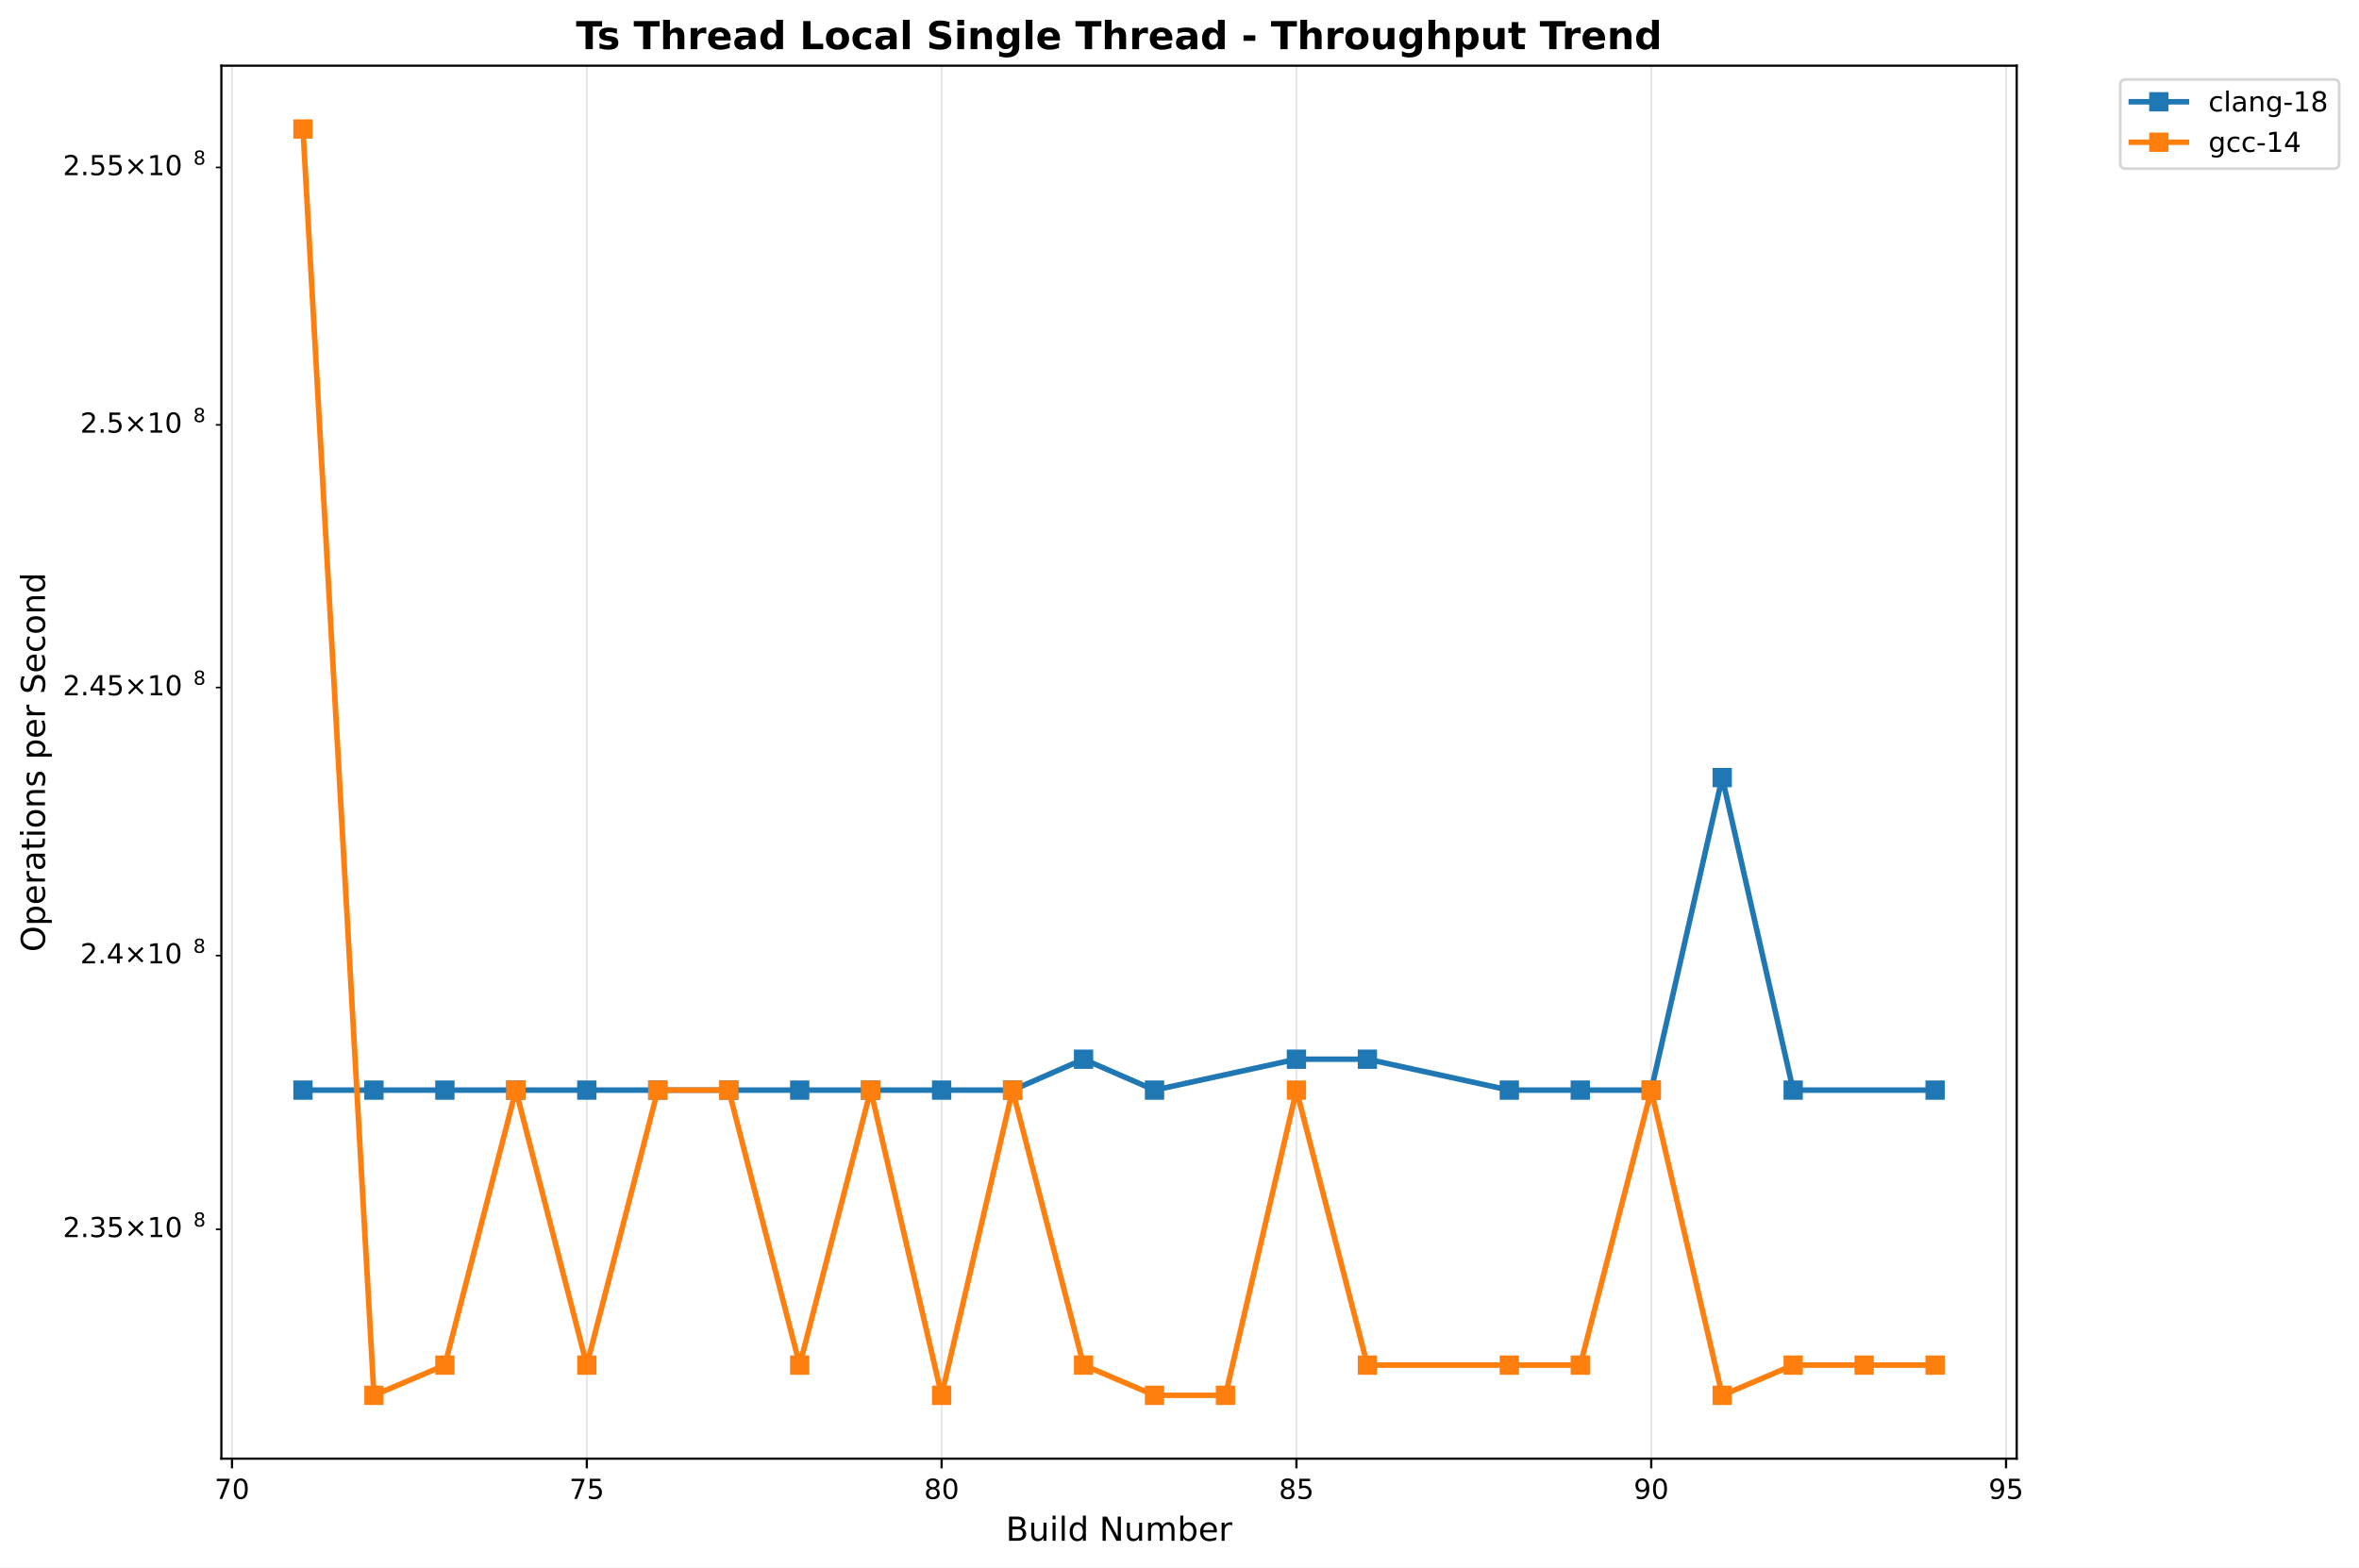
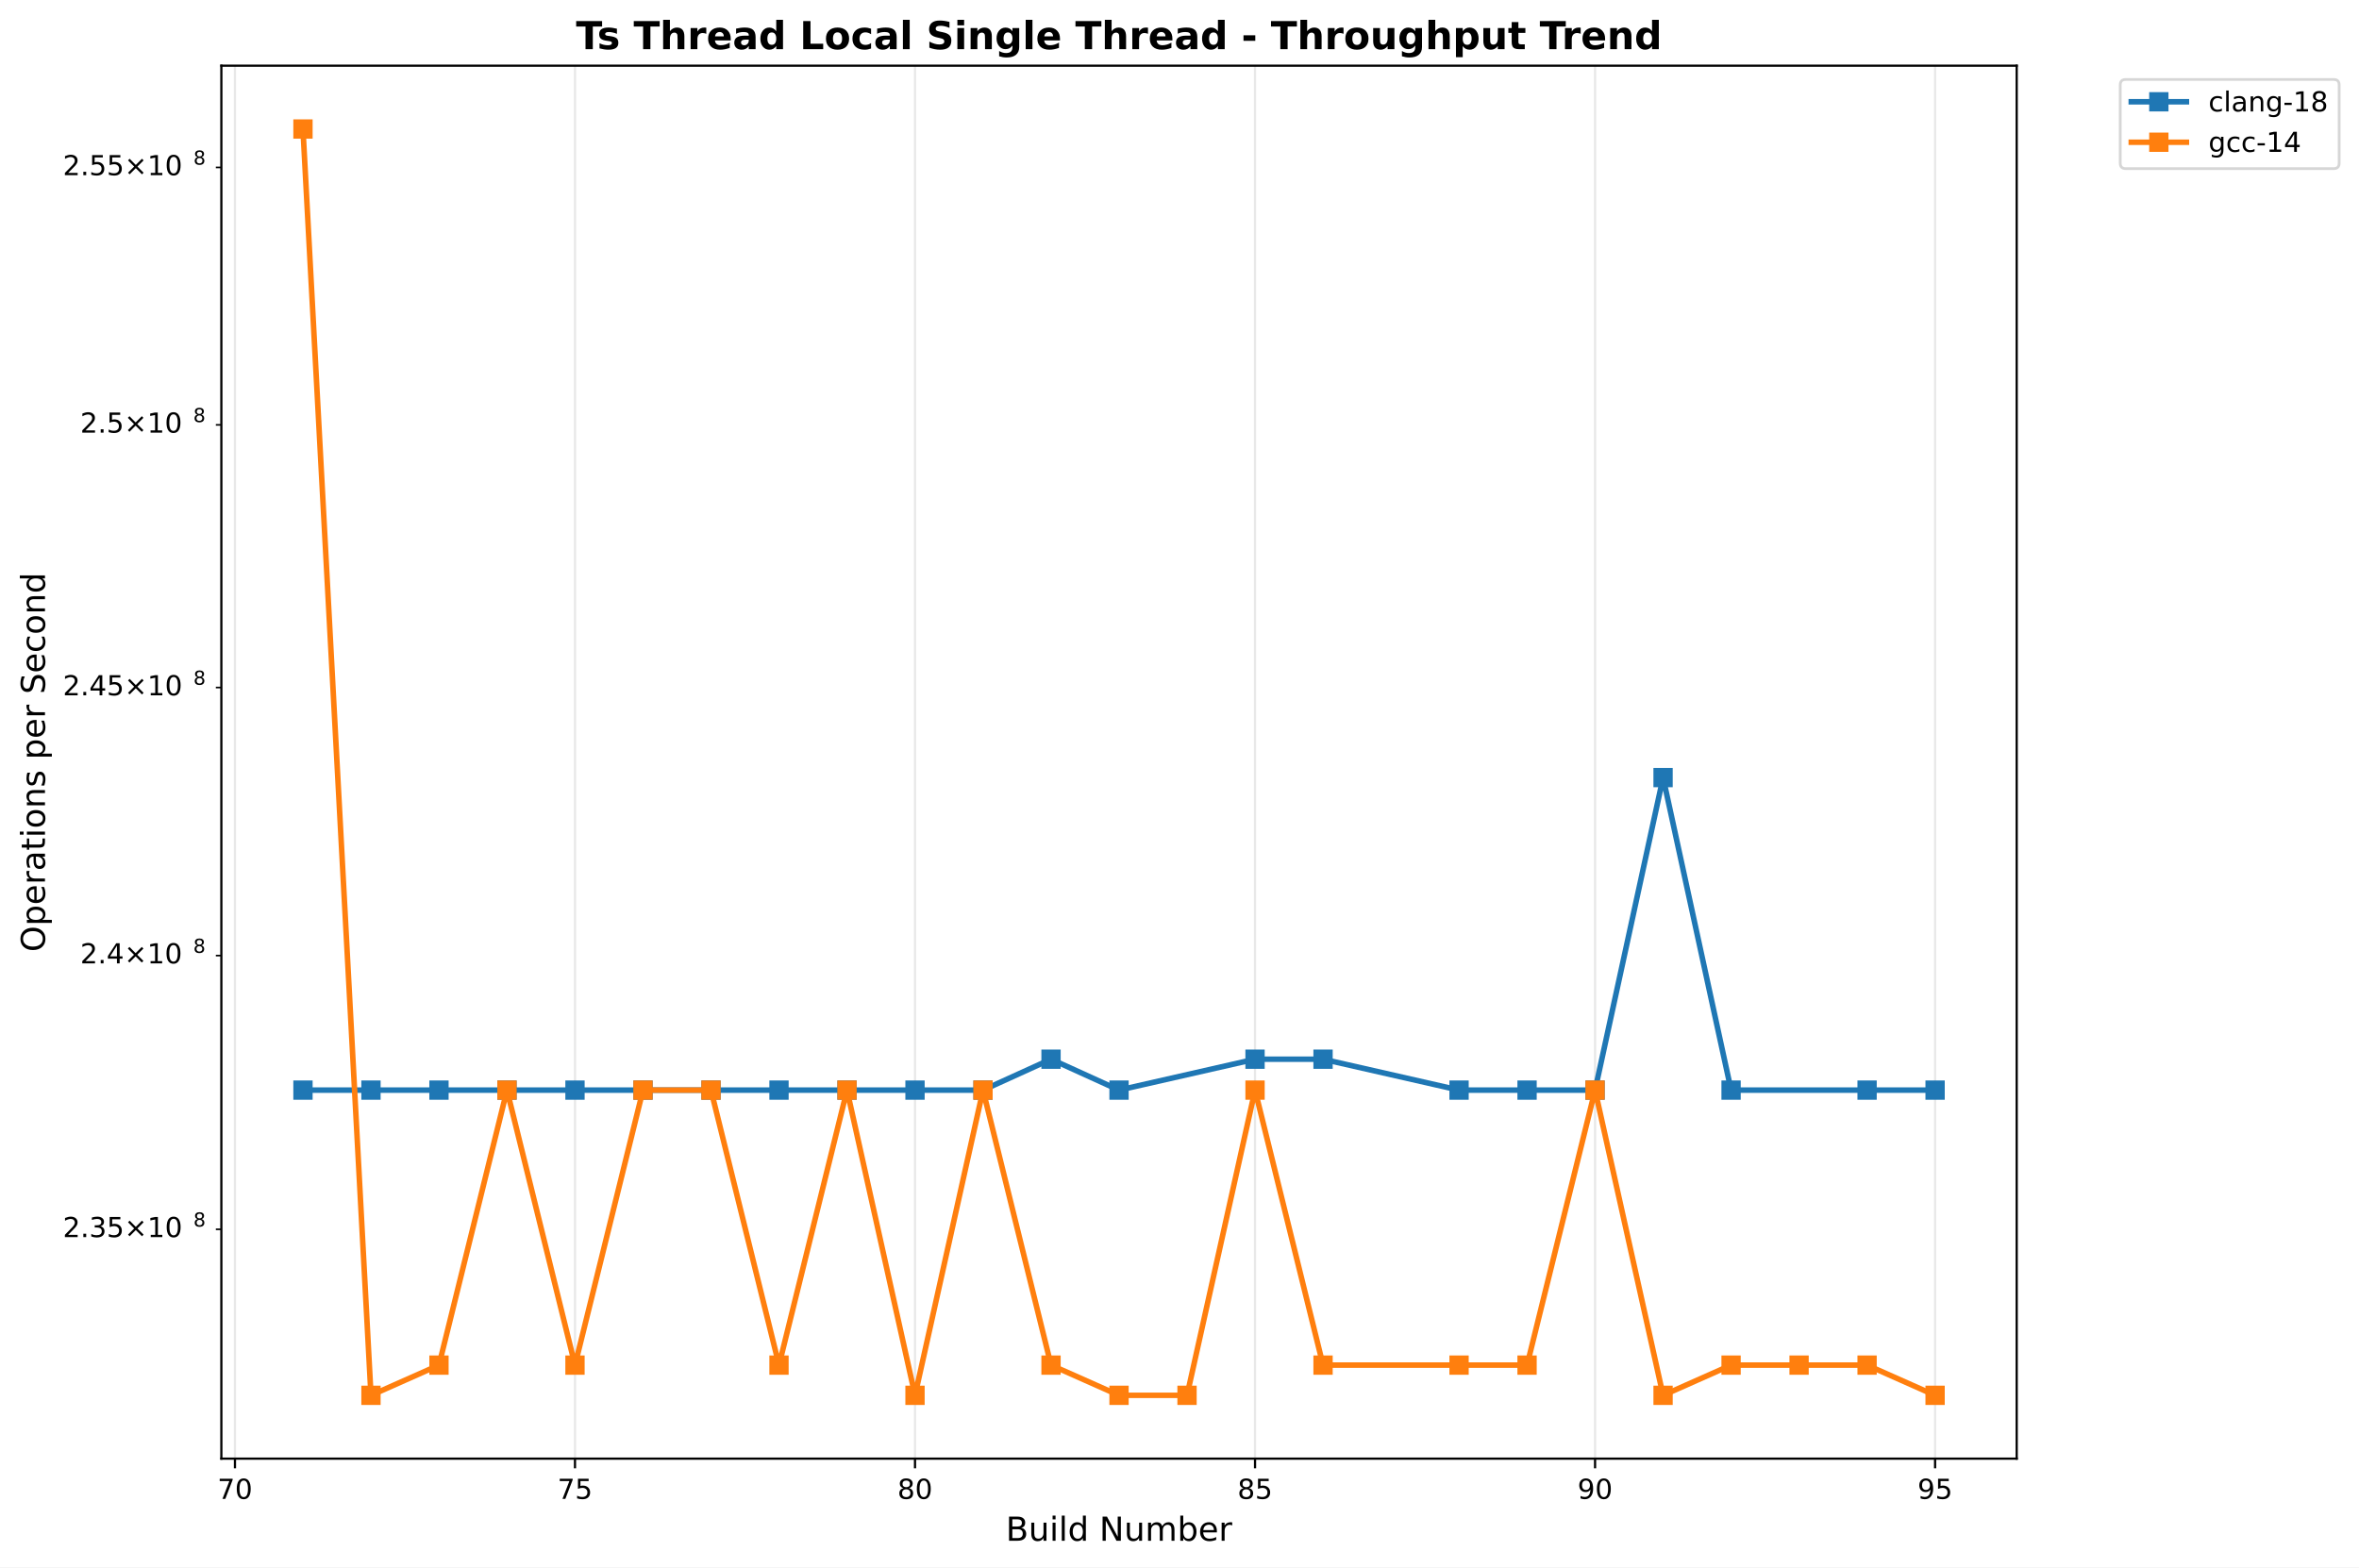
<svg xmlns="http://www.w3.org/2000/svg" xmlns:xlink="http://www.w3.org/1999/xlink" width="855.889pt" height="568.8pt" viewBox="0 0 855.889 568.8" version="1.1">
  <defs>
    <style type="text/css">*{stroke-linejoin: round; stroke-linecap: butt}</style>
  </defs>
  <g id="figure_1">
    <g id="patch_1">
      <path d="M 0 568.8  L 855.889 568.8  L 855.889 0  L 0 0  z " style="fill: #ffffff" />
    </g>
    <g id="axes_1">
      <g id="patch_2">
        <path d="M 80.314 529.308  L 731.697 529.308  L 731.697 23.838  L 80.314 23.838  z " style="fill: #ffffff" />
      </g>
      <g id="matplotlib.axis_1">
        <g id="xtick_1">
          <g id="line2d_1">
-             <path d="M 84.176 529.308  L 84.176 23.838  " clip-path="url(#pc06b43710d)" style="fill: none; stroke: #b0b0b0; stroke-opacity: 0.3; stroke-width: 0.8; stroke-linecap: square" />
+             <path d="M 85.248 529.308  L 85.248 23.838  " clip-path="url(#p60f4ba8435)" style="fill: none; stroke: #b0b0b0; stroke-opacity: 0.3; stroke-width: 0.8; stroke-linecap: square" />
          </g>
          <g id="line2d_2">
            <defs>
-               <path id="m3e0dfe8258" d="M 0 0  L 0 3.5  " style="stroke: #000000; stroke-width: 0.8" />
+               <path id="m79db680dff" d="M 0 0  L 0 3.5  " style="stroke: #000000; stroke-width: 0.8" />
            </defs>
            <g>
-               <use xlink:href="#m3e0dfe8258" x="84.176" y="529.308" style="stroke: #000000; stroke-width: 0.8" />
+               <use xlink:href="#m79db680dff" x="85.248" y="529.308" style="stroke: #000000; stroke-width: 0.8" />
            </g>
          </g>
          <g id="text_1">
-             <text style="font: 10px 'DejaVu Sans', 'Bitstream Vera Sans', 'Computer Modern Sans Serif', 'Lucida Grande', 'Verdana', 'Geneva', 'Lucid', 'Arial', 'Helvetica', 'Avant Garde', sans-serif; text-anchor: middle" x="84.176" y="543.907" transform="rotate(-0 84.1757 543.9066)">70</text>
+             <text style="font: 10px 'DejaVu Sans', 'Bitstream Vera Sans', 'Computer Modern Sans Serif', 'Lucida Grande', 'Verdana', 'Geneva', 'Lucid', 'Arial', 'Helvetica', 'Avant Garde', sans-serif; text-anchor: middle" x="85.248" y="543.907" transform="rotate(-0 85.24847 543.9066)">70</text>
          </g>
        </g>
        <g id="xtick_2">
          <g id="line2d_3">
-             <path d="M 212.907 529.308  L 212.907 23.838  " clip-path="url(#pc06b43710d)" style="fill: none; stroke: #b0b0b0; stroke-opacity: 0.3; stroke-width: 0.8; stroke-linecap: square" />
+             <path d="M 208.616 529.308  L 208.616 23.838  " clip-path="url(#p60f4ba8435)" style="fill: none; stroke: #b0b0b0; stroke-opacity: 0.3; stroke-width: 0.8; stroke-linecap: square" />
          </g>
          <g id="line2d_4">
            <g>
-               <use xlink:href="#m3e0dfe8258" x="212.907" y="529.308" style="stroke: #000000; stroke-width: 0.8" />
+               <use xlink:href="#m79db680dff" x="208.616" y="529.308" style="stroke: #000000; stroke-width: 0.8" />
            </g>
          </g>
          <g id="text_2">
-             <text style="font: 10px 'DejaVu Sans', 'Bitstream Vera Sans', 'Computer Modern Sans Serif', 'Lucida Grande', 'Verdana', 'Geneva', 'Lucid', 'Arial', 'Helvetica', 'Avant Garde', sans-serif; text-anchor: middle" x="212.907" y="543.907" transform="rotate(-0 212.9075 543.9066)">75</text>
+             <text style="font: 10px 'DejaVu Sans', 'Bitstream Vera Sans', 'Computer Modern Sans Serif', 'Lucida Grande', 'Verdana', 'Geneva', 'Lucid', 'Arial', 'Helvetica', 'Avant Garde', sans-serif; text-anchor: middle" x="208.616" y="543.907" transform="rotate(-0 208.6164 543.9066)">75</text>
          </g>
        </g>
        <g id="xtick_3">
          <g id="line2d_5">
-             <path d="M 341.639 529.308  L 341.639 23.838  " clip-path="url(#pc06b43710d)" style="fill: none; stroke: #b0b0b0; stroke-opacity: 0.3; stroke-width: 0.8; stroke-linecap: square" />
+             <path d="M 331.984 529.308  L 331.984 23.838  " clip-path="url(#p60f4ba8435)" style="fill: none; stroke: #b0b0b0; stroke-opacity: 0.3; stroke-width: 0.8; stroke-linecap: square" />
          </g>
          <g id="line2d_6">
            <g>
-               <use xlink:href="#m3e0dfe8258" x="341.639" y="529.308" style="stroke: #000000; stroke-width: 0.8" />
+               <use xlink:href="#m79db680dff" x="331.984" y="529.308" style="stroke: #000000; stroke-width: 0.8" />
            </g>
          </g>
          <g id="text_3">
-             <text style="font: 10px 'DejaVu Sans', 'Bitstream Vera Sans', 'Computer Modern Sans Serif', 'Lucida Grande', 'Verdana', 'Geneva', 'Lucid', 'Arial', 'Helvetica', 'Avant Garde', sans-serif; text-anchor: middle" x="341.639" y="543.907" transform="rotate(-0 341.6393 543.9066)">80</text>
+             <text style="font: 10px 'DejaVu Sans', 'Bitstream Vera Sans', 'Computer Modern Sans Serif', 'Lucida Grande', 'Verdana', 'Geneva', 'Lucid', 'Arial', 'Helvetica', 'Avant Garde', sans-serif; text-anchor: middle" x="331.984" y="543.907" transform="rotate(-0 331.9844 543.9066)">80</text>
          </g>
        </g>
        <g id="xtick_4">
          <g id="line2d_7">
-             <path d="M 470.371 529.308  L 470.371 23.838  " clip-path="url(#pc06b43710d)" style="fill: none; stroke: #b0b0b0; stroke-opacity: 0.3; stroke-width: 0.8; stroke-linecap: square" />
+             <path d="M 455.352 529.308  L 455.352 23.838  " clip-path="url(#p60f4ba8435)" style="fill: none; stroke: #b0b0b0; stroke-opacity: 0.3; stroke-width: 0.8; stroke-linecap: square" />
          </g>
          <g id="line2d_8">
            <g>
-               <use xlink:href="#m3e0dfe8258" x="470.371" y="529.308" style="stroke: #000000; stroke-width: 0.8" />
+               <use xlink:href="#m79db680dff" x="455.352" y="529.308" style="stroke: #000000; stroke-width: 0.8" />
            </g>
          </g>
          <g id="text_4">
-             <text style="font: 10px 'DejaVu Sans', 'Bitstream Vera Sans', 'Computer Modern Sans Serif', 'Lucida Grande', 'Verdana', 'Geneva', 'Lucid', 'Arial', 'Helvetica', 'Avant Garde', sans-serif; text-anchor: middle" x="470.371" y="543.907" transform="rotate(-0 470.371 543.9066)">85</text>
+             <text style="font: 10px 'DejaVu Sans', 'Bitstream Vera Sans', 'Computer Modern Sans Serif', 'Lucida Grande', 'Verdana', 'Geneva', 'Lucid', 'Arial', 'Helvetica', 'Avant Garde', sans-serif; text-anchor: middle" x="455.352" y="543.907" transform="rotate(-0 455.3523 543.9066)">85</text>
          </g>
        </g>
        <g id="xtick_5">
          <g id="line2d_9">
-             <path d="M 599.103 529.308  L 599.103 23.838  " clip-path="url(#pc06b43710d)" style="fill: none; stroke: #b0b0b0; stroke-opacity: 0.3; stroke-width: 0.8; stroke-linecap: square" />
+             <path d="M 578.72 529.308  L 578.72 23.838  " clip-path="url(#p60f4ba8435)" style="fill: none; stroke: #b0b0b0; stroke-opacity: 0.3; stroke-width: 0.8; stroke-linecap: square" />
          </g>
          <g id="line2d_10">
            <g>
-               <use xlink:href="#m3e0dfe8258" x="599.103" y="529.308" style="stroke: #000000; stroke-width: 0.8" />
+               <use xlink:href="#m79db680dff" x="578.72" y="529.308" style="stroke: #000000; stroke-width: 0.8" />
            </g>
          </g>
          <g id="text_5">
-             <text style="font: 10px 'DejaVu Sans', 'Bitstream Vera Sans', 'Computer Modern Sans Serif', 'Lucida Grande', 'Verdana', 'Geneva', 'Lucid', 'Arial', 'Helvetica', 'Avant Garde', sans-serif; text-anchor: middle" x="599.103" y="543.907" transform="rotate(-0 599.1028 543.9066)">90</text>
+             <text style="font: 10px 'DejaVu Sans', 'Bitstream Vera Sans', 'Computer Modern Sans Serif', 'Lucida Grande', 'Verdana', 'Geneva', 'Lucid', 'Arial', 'Helvetica', 'Avant Garde', sans-serif; text-anchor: middle" x="578.72" y="543.907" transform="rotate(-0 578.7203 543.9066)">90</text>
          </g>
        </g>
        <g id="xtick_6">
          <g id="line2d_11">
-             <path d="M 727.835 529.308  L 727.835 23.838  " clip-path="url(#pc06b43710d)" style="fill: none; stroke: #b0b0b0; stroke-opacity: 0.3; stroke-width: 0.8; stroke-linecap: square" />
+             <path d="M 702.088 529.308  L 702.088 23.838  " clip-path="url(#p60f4ba8435)" style="fill: none; stroke: #b0b0b0; stroke-opacity: 0.3; stroke-width: 0.8; stroke-linecap: square" />
          </g>
          <g id="line2d_12">
            <g>
-               <use xlink:href="#m3e0dfe8258" x="727.835" y="529.308" style="stroke: #000000; stroke-width: 0.8" />
+               <use xlink:href="#m79db680dff" x="702.088" y="529.308" style="stroke: #000000; stroke-width: 0.8" />
            </g>
          </g>
          <g id="text_6">
-             <text style="font: 10px 'DejaVu Sans', 'Bitstream Vera Sans', 'Computer Modern Sans Serif', 'Lucida Grande', 'Verdana', 'Geneva', 'Lucid', 'Arial', 'Helvetica', 'Avant Garde', sans-serif; text-anchor: middle" x="727.835" y="543.907" transform="rotate(-0 727.8346 543.9066)">95</text>
+             <text style="font: 10px 'DejaVu Sans', 'Bitstream Vera Sans', 'Computer Modern Sans Serif', 'Lucida Grande', 'Verdana', 'Geneva', 'Lucid', 'Arial', 'Helvetica', 'Avant Garde', sans-serif; text-anchor: middle" x="702.088" y="543.907" transform="rotate(-0 702.0883 543.9066)">95</text>
          </g>
        </g>
        <g id="text_7">
          <text style="font: 12px 'DejaVu Sans', 'Bitstream Vera Sans', 'Computer Modern Sans Serif', 'Lucida Grande', 'Verdana', 'Geneva', 'Lucid', 'Arial', 'Helvetica', 'Avant Garde', sans-serif; text-anchor: middle" x="406.005" y="559.104" transform="rotate(-0 406.0052 559.1044)">Build Number</text>
        </g>
      </g>
      <g id="matplotlib.axis_2">
        <g id="ytick_1">
          <g id="line2d_13">
            <defs>
-               <path id="mb840abc969" d="M 0 0  L -2 0  " style="stroke: #000000; stroke-width: 0.6" />
+               <path id="m8d2fcf5b83" d="M 0 0  L -2 0  " style="stroke: #000000; stroke-width: 0.6" />
            </defs>
            <g>
-               <use xlink:href="#mb840abc969" x="80.314" y="446.094" style="stroke: #000000; stroke-width: 0.6" />
+               <use xlink:href="#m8d2fcf5b83" x="80.314" y="446.094" style="stroke: #000000; stroke-width: 0.6" />
            </g>
          </g>
          <g id="text_8">
            <g transform="translate(22.81375 449.8936)">
              <text>
                <tspan style="font: 10px 'DejaVu Sans'" x="0 6.362 9.541 15.903 24.214 34.541 40.903" y="-0.977">2.35×10</tspan>
                <tspan style="font: 7px 'DejaVu Sans'" x="47.361" y="-4.805">8</tspan>
              </text>
            </g>
          </g>
        </g>
        <g id="ytick_2">
          <g id="line2d_14">
            <g>
-               <use xlink:href="#mb840abc969" x="80.314" y="346.768" style="stroke: #000000; stroke-width: 0.6" />
+               <use xlink:href="#m8d2fcf5b83" x="80.314" y="346.768" style="stroke: #000000; stroke-width: 0.6" />
            </g>
          </g>
          <g id="text_9">
            <g transform="translate(29.11375 350.5673)">
              <text>
                <tspan style="font: 10px 'DejaVu Sans'" x="0 6.362 9.541 17.852 28.179 34.541" y="-0.977">2.4×10</tspan>
                <tspan style="font: 7px 'DejaVu Sans'" x="40.999" y="-4.805">8</tspan>
              </text>
            </g>
          </g>
        </g>
        <g id="ytick_3">
          <g id="line2d_15">
            <g>
-               <use xlink:href="#mb840abc969" x="80.314" y="249.49" style="stroke: #000000; stroke-width: 0.6" />
+               <use xlink:href="#m8d2fcf5b83" x="80.314" y="249.49" style="stroke: #000000; stroke-width: 0.6" />
            </g>
          </g>
          <g id="text_10">
            <g transform="translate(22.81375 253.2892)">
              <text>
                <tspan style="font: 10px 'DejaVu Sans'" x="0 6.362 9.541 15.903 24.214 34.541 40.903" y="-0.977">2.45×10</tspan>
                <tspan style="font: 7px 'DejaVu Sans'" x="47.361" y="-4.805">8</tspan>
              </text>
            </g>
          </g>
        </g>
        <g id="ytick_4">
          <g id="line2d_16">
            <g>
-               <use xlink:href="#mb840abc969" x="80.314" y="154.177" style="stroke: #000000; stroke-width: 0.6" />
+               <use xlink:href="#m8d2fcf5b83" x="80.314" y="154.177" style="stroke: #000000; stroke-width: 0.6" />
            </g>
          </g>
          <g id="text_11">
            <g transform="translate(29.11375 157.9764)">
              <text>
                <tspan style="font: 10px 'DejaVu Sans'" x="0 6.362 9.541 17.852 28.179 34.541" y="-0.977">2.5×10</tspan>
                <tspan style="font: 7px 'DejaVu Sans'" x="40.999" y="-4.805">8</tspan>
              </text>
            </g>
          </g>
        </g>
        <g id="ytick_5">
          <g id="line2d_17">
            <g>
-               <use xlink:href="#mb840abc969" x="80.314" y="60.752" style="stroke: #000000; stroke-width: 0.6" />
+               <use xlink:href="#m8d2fcf5b83" x="80.314" y="60.752" style="stroke: #000000; stroke-width: 0.6" />
            </g>
          </g>
          <g id="text_12">
            <g transform="translate(22.81375 64.5511)">
              <text>
                <tspan style="font: 10px 'DejaVu Sans'" x="0 6.362 9.541 15.903 24.214 34.541 40.903" y="-0.977">2.55×10</tspan>
                <tspan style="font: 7px 'DejaVu Sans'" x="47.361" y="-4.805">8</tspan>
              </text>
            </g>
          </g>
        </g>
        <g id="text_13">
          <text style="font: 12px 'DejaVu Sans', 'Bitstream Vera Sans', 'Computer Modern Sans Serif', 'Lucida Grande', 'Verdana', 'Geneva', 'Lucid', 'Arial', 'Helvetica', 'Avant Garde', sans-serif; text-anchor: middle" x="16.318" y="276.573" transform="rotate(-90 16.31812 276.573)">Operations per Second</text>
        </g>
      </g>
      <g id="line2d_18">
-         <path d="M 109.922 395.58  L 135.668 395.58  L 161.415 395.58  L 187.161 395.58  L 212.907 395.58  L 238.654 395.58  L 264.4 395.58  L 290.147 395.58  L 315.893 395.58  L 341.639 395.58  L 367.386 395.58  L 393.132 384.361  L 418.878 395.58  L 470.371 384.361  L 496.117 384.361  L 547.61 395.58  L 573.356 395.58  L 599.103 395.58  L 624.849 282.165  L 650.596 395.58  L 702.088 395.58  " clip-path="url(#pc06b43710d)" style="fill: none; stroke: #1f77b4; stroke-width: 2; stroke-linecap: square" />
+         <path d="M 109.922 395.58  L 134.596 395.58  L 159.269 395.58  L 183.943 395.58  L 208.616 395.58  L 233.29 395.58  L 257.964 395.58  L 282.637 395.58  L 307.311 395.58  L 331.984 395.58  L 356.658 395.58  L 381.332 384.361  L 406.005 395.58  L 455.352 384.361  L 480.026 384.361  L 529.373 395.58  L 554.047 395.58  L 578.72 395.58  L 603.394 282.165  L 628.067 395.58  L 677.415 395.58  L 702.088 395.58  " clip-path="url(#p60f4ba8435)" style="fill: none; stroke: #1f77b4; stroke-width: 2; stroke-linecap: square" />
        <defs>
-           <path id="m6cd259046c" d="M -3 3  L 3 3  L 3 -3  L -3 -3  z " style="stroke: #1f77b4; stroke-linejoin: miter" />
+           <path id="m78f22dcdf2" d="M -3 3  L 3 3  L 3 -3  L -3 -3  z " style="stroke: #1f77b4; stroke-linejoin: miter" />
        </defs>
-         <g clip-path="url(#pc06b43710d)">
-           <use xlink:href="#m6cd259046c" x="109.922" y="395.58" style="fill: #1f77b4; stroke: #1f77b4; stroke-linejoin: miter" />
-           <use xlink:href="#m6cd259046c" x="135.668" y="395.58" style="fill: #1f77b4; stroke: #1f77b4; stroke-linejoin: miter" />
-           <use xlink:href="#m6cd259046c" x="161.415" y="395.58" style="fill: #1f77b4; stroke: #1f77b4; stroke-linejoin: miter" />
-           <use xlink:href="#m6cd259046c" x="187.161" y="395.58" style="fill: #1f77b4; stroke: #1f77b4; stroke-linejoin: miter" />
-           <use xlink:href="#m6cd259046c" x="212.907" y="395.58" style="fill: #1f77b4; stroke: #1f77b4; stroke-linejoin: miter" />
-           <use xlink:href="#m6cd259046c" x="238.654" y="395.58" style="fill: #1f77b4; stroke: #1f77b4; stroke-linejoin: miter" />
-           <use xlink:href="#m6cd259046c" x="264.4" y="395.58" style="fill: #1f77b4; stroke: #1f77b4; stroke-linejoin: miter" />
-           <use xlink:href="#m6cd259046c" x="290.147" y="395.58" style="fill: #1f77b4; stroke: #1f77b4; stroke-linejoin: miter" />
-           <use xlink:href="#m6cd259046c" x="315.893" y="395.58" style="fill: #1f77b4; stroke: #1f77b4; stroke-linejoin: miter" />
-           <use xlink:href="#m6cd259046c" x="341.639" y="395.58" style="fill: #1f77b4; stroke: #1f77b4; stroke-linejoin: miter" />
-           <use xlink:href="#m6cd259046c" x="367.386" y="395.58" style="fill: #1f77b4; stroke: #1f77b4; stroke-linejoin: miter" />
-           <use xlink:href="#m6cd259046c" x="393.132" y="384.361" style="fill: #1f77b4; stroke: #1f77b4; stroke-linejoin: miter" />
-           <use xlink:href="#m6cd259046c" x="418.878" y="395.58" style="fill: #1f77b4; stroke: #1f77b4; stroke-linejoin: miter" />
-           <use xlink:href="#m6cd259046c" x="470.371" y="384.361" style="fill: #1f77b4; stroke: #1f77b4; stroke-linejoin: miter" />
-           <use xlink:href="#m6cd259046c" x="496.117" y="384.361" style="fill: #1f77b4; stroke: #1f77b4; stroke-linejoin: miter" />
-           <use xlink:href="#m6cd259046c" x="547.61" y="395.58" style="fill: #1f77b4; stroke: #1f77b4; stroke-linejoin: miter" />
-           <use xlink:href="#m6cd259046c" x="573.356" y="395.58" style="fill: #1f77b4; stroke: #1f77b4; stroke-linejoin: miter" />
-           <use xlink:href="#m6cd259046c" x="599.103" y="395.58" style="fill: #1f77b4; stroke: #1f77b4; stroke-linejoin: miter" />
-           <use xlink:href="#m6cd259046c" x="624.849" y="282.165" style="fill: #1f77b4; stroke: #1f77b4; stroke-linejoin: miter" />
-           <use xlink:href="#m6cd259046c" x="650.596" y="395.58" style="fill: #1f77b4; stroke: #1f77b4; stroke-linejoin: miter" />
-           <use xlink:href="#m6cd259046c" x="702.088" y="395.58" style="fill: #1f77b4; stroke: #1f77b4; stroke-linejoin: miter" />
+         <g clip-path="url(#p60f4ba8435)">
+           <use xlink:href="#m78f22dcdf2" x="109.922" y="395.58" style="fill: #1f77b4; stroke: #1f77b4; stroke-linejoin: miter" />
+           <use xlink:href="#m78f22dcdf2" x="134.596" y="395.58" style="fill: #1f77b4; stroke: #1f77b4; stroke-linejoin: miter" />
+           <use xlink:href="#m78f22dcdf2" x="159.269" y="395.58" style="fill: #1f77b4; stroke: #1f77b4; stroke-linejoin: miter" />
+           <use xlink:href="#m78f22dcdf2" x="183.943" y="395.58" style="fill: #1f77b4; stroke: #1f77b4; stroke-linejoin: miter" />
+           <use xlink:href="#m78f22dcdf2" x="208.616" y="395.58" style="fill: #1f77b4; stroke: #1f77b4; stroke-linejoin: miter" />
+           <use xlink:href="#m78f22dcdf2" x="233.29" y="395.58" style="fill: #1f77b4; stroke: #1f77b4; stroke-linejoin: miter" />
+           <use xlink:href="#m78f22dcdf2" x="257.964" y="395.58" style="fill: #1f77b4; stroke: #1f77b4; stroke-linejoin: miter" />
+           <use xlink:href="#m78f22dcdf2" x="282.637" y="395.58" style="fill: #1f77b4; stroke: #1f77b4; stroke-linejoin: miter" />
+           <use xlink:href="#m78f22dcdf2" x="307.311" y="395.58" style="fill: #1f77b4; stroke: #1f77b4; stroke-linejoin: miter" />
+           <use xlink:href="#m78f22dcdf2" x="331.984" y="395.58" style="fill: #1f77b4; stroke: #1f77b4; stroke-linejoin: miter" />
+           <use xlink:href="#m78f22dcdf2" x="356.658" y="395.58" style="fill: #1f77b4; stroke: #1f77b4; stroke-linejoin: miter" />
+           <use xlink:href="#m78f22dcdf2" x="381.332" y="384.361" style="fill: #1f77b4; stroke: #1f77b4; stroke-linejoin: miter" />
+           <use xlink:href="#m78f22dcdf2" x="406.005" y="395.58" style="fill: #1f77b4; stroke: #1f77b4; stroke-linejoin: miter" />
+           <use xlink:href="#m78f22dcdf2" x="455.352" y="384.361" style="fill: #1f77b4; stroke: #1f77b4; stroke-linejoin: miter" />
+           <use xlink:href="#m78f22dcdf2" x="480.026" y="384.361" style="fill: #1f77b4; stroke: #1f77b4; stroke-linejoin: miter" />
+           <use xlink:href="#m78f22dcdf2" x="529.373" y="395.58" style="fill: #1f77b4; stroke: #1f77b4; stroke-linejoin: miter" />
+           <use xlink:href="#m78f22dcdf2" x="554.047" y="395.58" style="fill: #1f77b4; stroke: #1f77b4; stroke-linejoin: miter" />
+           <use xlink:href="#m78f22dcdf2" x="578.72" y="395.58" style="fill: #1f77b4; stroke: #1f77b4; stroke-linejoin: miter" />
+           <use xlink:href="#m78f22dcdf2" x="603.394" y="282.165" style="fill: #1f77b4; stroke: #1f77b4; stroke-linejoin: miter" />
+           <use xlink:href="#m78f22dcdf2" x="628.067" y="395.58" style="fill: #1f77b4; stroke: #1f77b4; stroke-linejoin: miter" />
+           <use xlink:href="#m78f22dcdf2" x="677.415" y="395.58" style="fill: #1f77b4; stroke: #1f77b4; stroke-linejoin: miter" />
+           <use xlink:href="#m78f22dcdf2" x="702.088" y="395.58" style="fill: #1f77b4; stroke: #1f77b4; stroke-linejoin: miter" />
        </g>
      </g>
      <g id="line2d_19">
-         <path d="M 109.922 46.814  L 135.668 506.332  L 161.415 495.373  L 187.161 395.58  L 212.907 495.373  L 238.654 395.58  L 264.4 395.58  L 290.147 495.373  L 315.893 395.58  L 341.639 506.332  L 367.386 395.58  L 393.132 495.373  L 418.878 506.332  L 444.625 506.332  L 470.371 395.58  L 496.117 495.373  L 547.61 495.373  L 573.356 495.373  L 599.103 395.58  L 624.849 506.332  L 650.596 495.373  L 676.342 495.373  L 702.088 495.373  " clip-path="url(#pc06b43710d)" style="fill: none; stroke: #ff7f0e; stroke-width: 2; stroke-linecap: square" />
+         <path d="M 109.922 46.814  L 134.596 506.332  L 159.269 495.373  L 183.943 395.58  L 208.616 495.373  L 233.29 395.58  L 257.964 395.58  L 282.637 495.373  L 307.311 395.58  L 331.984 506.332  L 356.658 395.58  L 381.332 495.373  L 406.005 506.332  L 430.679 506.332  L 455.352 395.58  L 480.026 495.373  L 529.373 495.373  L 554.047 495.373  L 578.72 395.58  L 603.394 506.332  L 628.067 495.373  L 652.741 495.373  L 677.415 495.373  L 702.088 506.332  " clip-path="url(#p60f4ba8435)" style="fill: none; stroke: #ff7f0e; stroke-width: 2; stroke-linecap: square" />
        <defs>
-           <path id="mfa2db09d62" d="M -3 3  L 3 3  L 3 -3  L -3 -3  z " style="stroke: #ff7f0e; stroke-linejoin: miter" />
+           <path id="m84e45cbfce" d="M -3 3  L 3 3  L 3 -3  L -3 -3  z " style="stroke: #ff7f0e; stroke-linejoin: miter" />
        </defs>
-         <g clip-path="url(#pc06b43710d)">
-           <use xlink:href="#mfa2db09d62" x="109.922" y="46.814" style="fill: #ff7f0e; stroke: #ff7f0e; stroke-linejoin: miter" />
-           <use xlink:href="#mfa2db09d62" x="135.668" y="506.332" style="fill: #ff7f0e; stroke: #ff7f0e; stroke-linejoin: miter" />
-           <use xlink:href="#mfa2db09d62" x="161.415" y="495.373" style="fill: #ff7f0e; stroke: #ff7f0e; stroke-linejoin: miter" />
-           <use xlink:href="#mfa2db09d62" x="187.161" y="395.58" style="fill: #ff7f0e; stroke: #ff7f0e; stroke-linejoin: miter" />
-           <use xlink:href="#mfa2db09d62" x="212.907" y="495.373" style="fill: #ff7f0e; stroke: #ff7f0e; stroke-linejoin: miter" />
-           <use xlink:href="#mfa2db09d62" x="238.654" y="395.58" style="fill: #ff7f0e; stroke: #ff7f0e; stroke-linejoin: miter" />
-           <use xlink:href="#mfa2db09d62" x="264.4" y="395.58" style="fill: #ff7f0e; stroke: #ff7f0e; stroke-linejoin: miter" />
-           <use xlink:href="#mfa2db09d62" x="290.147" y="495.373" style="fill: #ff7f0e; stroke: #ff7f0e; stroke-linejoin: miter" />
-           <use xlink:href="#mfa2db09d62" x="315.893" y="395.58" style="fill: #ff7f0e; stroke: #ff7f0e; stroke-linejoin: miter" />
-           <use xlink:href="#mfa2db09d62" x="341.639" y="506.332" style="fill: #ff7f0e; stroke: #ff7f0e; stroke-linejoin: miter" />
-           <use xlink:href="#mfa2db09d62" x="367.386" y="395.58" style="fill: #ff7f0e; stroke: #ff7f0e; stroke-linejoin: miter" />
-           <use xlink:href="#mfa2db09d62" x="393.132" y="495.373" style="fill: #ff7f0e; stroke: #ff7f0e; stroke-linejoin: miter" />
-           <use xlink:href="#mfa2db09d62" x="418.878" y="506.332" style="fill: #ff7f0e; stroke: #ff7f0e; stroke-linejoin: miter" />
-           <use xlink:href="#mfa2db09d62" x="444.625" y="506.332" style="fill: #ff7f0e; stroke: #ff7f0e; stroke-linejoin: miter" />
-           <use xlink:href="#mfa2db09d62" x="470.371" y="395.58" style="fill: #ff7f0e; stroke: #ff7f0e; stroke-linejoin: miter" />
-           <use xlink:href="#mfa2db09d62" x="496.117" y="495.373" style="fill: #ff7f0e; stroke: #ff7f0e; stroke-linejoin: miter" />
-           <use xlink:href="#mfa2db09d62" x="547.61" y="495.373" style="fill: #ff7f0e; stroke: #ff7f0e; stroke-linejoin: miter" />
-           <use xlink:href="#mfa2db09d62" x="573.356" y="495.373" style="fill: #ff7f0e; stroke: #ff7f0e; stroke-linejoin: miter" />
-           <use xlink:href="#mfa2db09d62" x="599.103" y="395.58" style="fill: #ff7f0e; stroke: #ff7f0e; stroke-linejoin: miter" />
-           <use xlink:href="#mfa2db09d62" x="624.849" y="506.332" style="fill: #ff7f0e; stroke: #ff7f0e; stroke-linejoin: miter" />
-           <use xlink:href="#mfa2db09d62" x="650.596" y="495.373" style="fill: #ff7f0e; stroke: #ff7f0e; stroke-linejoin: miter" />
-           <use xlink:href="#mfa2db09d62" x="676.342" y="495.373" style="fill: #ff7f0e; stroke: #ff7f0e; stroke-linejoin: miter" />
-           <use xlink:href="#mfa2db09d62" x="702.088" y="495.373" style="fill: #ff7f0e; stroke: #ff7f0e; stroke-linejoin: miter" />
+         <g clip-path="url(#p60f4ba8435)">
+           <use xlink:href="#m84e45cbfce" x="109.922" y="46.814" style="fill: #ff7f0e; stroke: #ff7f0e; stroke-linejoin: miter" />
+           <use xlink:href="#m84e45cbfce" x="134.596" y="506.332" style="fill: #ff7f0e; stroke: #ff7f0e; stroke-linejoin: miter" />
+           <use xlink:href="#m84e45cbfce" x="159.269" y="495.373" style="fill: #ff7f0e; stroke: #ff7f0e; stroke-linejoin: miter" />
+           <use xlink:href="#m84e45cbfce" x="183.943" y="395.58" style="fill: #ff7f0e; stroke: #ff7f0e; stroke-linejoin: miter" />
+           <use xlink:href="#m84e45cbfce" x="208.616" y="495.373" style="fill: #ff7f0e; stroke: #ff7f0e; stroke-linejoin: miter" />
+           <use xlink:href="#m84e45cbfce" x="233.29" y="395.58" style="fill: #ff7f0e; stroke: #ff7f0e; stroke-linejoin: miter" />
+           <use xlink:href="#m84e45cbfce" x="257.964" y="395.58" style="fill: #ff7f0e; stroke: #ff7f0e; stroke-linejoin: miter" />
+           <use xlink:href="#m84e45cbfce" x="282.637" y="495.373" style="fill: #ff7f0e; stroke: #ff7f0e; stroke-linejoin: miter" />
+           <use xlink:href="#m84e45cbfce" x="307.311" y="395.58" style="fill: #ff7f0e; stroke: #ff7f0e; stroke-linejoin: miter" />
+           <use xlink:href="#m84e45cbfce" x="331.984" y="506.332" style="fill: #ff7f0e; stroke: #ff7f0e; stroke-linejoin: miter" />
+           <use xlink:href="#m84e45cbfce" x="356.658" y="395.58" style="fill: #ff7f0e; stroke: #ff7f0e; stroke-linejoin: miter" />
+           <use xlink:href="#m84e45cbfce" x="381.332" y="495.373" style="fill: #ff7f0e; stroke: #ff7f0e; stroke-linejoin: miter" />
+           <use xlink:href="#m84e45cbfce" x="406.005" y="506.332" style="fill: #ff7f0e; stroke: #ff7f0e; stroke-linejoin: miter" />
+           <use xlink:href="#m84e45cbfce" x="430.679" y="506.332" style="fill: #ff7f0e; stroke: #ff7f0e; stroke-linejoin: miter" />
+           <use xlink:href="#m84e45cbfce" x="455.352" y="395.58" style="fill: #ff7f0e; stroke: #ff7f0e; stroke-linejoin: miter" />
+           <use xlink:href="#m84e45cbfce" x="480.026" y="495.373" style="fill: #ff7f0e; stroke: #ff7f0e; stroke-linejoin: miter" />
+           <use xlink:href="#m84e45cbfce" x="529.373" y="495.373" style="fill: #ff7f0e; stroke: #ff7f0e; stroke-linejoin: miter" />
+           <use xlink:href="#m84e45cbfce" x="554.047" y="495.373" style="fill: #ff7f0e; stroke: #ff7f0e; stroke-linejoin: miter" />
+           <use xlink:href="#m84e45cbfce" x="578.72" y="395.58" style="fill: #ff7f0e; stroke: #ff7f0e; stroke-linejoin: miter" />
+           <use xlink:href="#m84e45cbfce" x="603.394" y="506.332" style="fill: #ff7f0e; stroke: #ff7f0e; stroke-linejoin: miter" />
+           <use xlink:href="#m84e45cbfce" x="628.067" y="495.373" style="fill: #ff7f0e; stroke: #ff7f0e; stroke-linejoin: miter" />
+           <use xlink:href="#m84e45cbfce" x="652.741" y="495.373" style="fill: #ff7f0e; stroke: #ff7f0e; stroke-linejoin: miter" />
+           <use xlink:href="#m84e45cbfce" x="677.415" y="495.373" style="fill: #ff7f0e; stroke: #ff7f0e; stroke-linejoin: miter" />
+           <use xlink:href="#m84e45cbfce" x="702.088" y="506.332" style="fill: #ff7f0e; stroke: #ff7f0e; stroke-linejoin: miter" />
        </g>
      </g>
      <g id="patch_3">
        <path d="M 80.314 529.308  L 80.314 23.838  " style="fill: none; stroke: #000000; stroke-width: 0.8; stroke-linejoin: miter; stroke-linecap: square" />
      </g>
      <g id="patch_4">
        <path d="M 731.697 529.308  L 731.697 23.838  " style="fill: none; stroke: #000000; stroke-width: 0.8; stroke-linejoin: miter; stroke-linecap: square" />
      </g>
      <g id="patch_5">
        <path d="M 80.314 529.308  L 731.697 529.308  " style="fill: none; stroke: #000000; stroke-width: 0.8; stroke-linejoin: miter; stroke-linecap: square" />
      </g>
      <g id="patch_6">
        <path d="M 80.314 23.838  L 731.697 23.838  " style="fill: none; stroke: #000000; stroke-width: 0.8; stroke-linejoin: miter; stroke-linecap: square" />
      </g>
      <g id="text_14">
        <text style="font: 700 14px 'DejaVu Sans', 'Bitstream Vera Sans', 'Computer Modern Sans Serif', 'Lucida Grande', 'Verdana', 'Geneva', 'Lucid', 'Arial', 'Helvetica', 'Avant Garde', sans-serif; text-anchor: middle" x="406.005" y="17.838" transform="rotate(-0 406.0052 17.83781)">Ts Thread Local Single Thread - Throughput Trend</text>
      </g>
      <g id="legend_1">
        <g id="patch_7">
          <path d="M 771.266 61.194  L 846.689 61.194  Q 848.689 61.194 848.689 59.194  L 848.689 30.838  Q 848.689 28.838 846.689 28.838  L 771.266 28.838  Q 769.266 28.838 769.266 30.838  L 769.266 59.194  Q 769.266 61.194 771.266 61.194  z " style="fill: #ffffff; opacity: 0.8; stroke: #cccccc; stroke-linejoin: miter" />
        </g>
        <g id="line2d_20">
          <path d="M 773.266 36.936  L 783.266 36.936  L 793.266 36.936  " style="fill: none; stroke: #1f77b4; stroke-width: 2; stroke-linecap: square" />
          <g>
-             <use xlink:href="#m6cd259046c" x="783.266" y="36.936" style="fill: #1f77b4; stroke: #1f77b4; stroke-linejoin: miter" />
+             <use xlink:href="#m78f22dcdf2" x="783.266" y="36.936" style="fill: #1f77b4; stroke: #1f77b4; stroke-linejoin: miter" />
          </g>
        </g>
        <g id="text_15">
          <text style="font: 10px 'DejaVu Sans', 'Bitstream Vera Sans', 'Computer Modern Sans Serif', 'Lucida Grande', 'Verdana', 'Geneva', 'Lucid', 'Arial', 'Helvetica', 'Avant Garde', sans-serif; text-anchor: start" x="801.266" y="40.436" transform="rotate(-0 801.2657 40.43625)">clang-18</text>
        </g>
        <g id="line2d_21">
          <path d="M 773.266 51.614  L 783.266 51.614  L 793.266 51.614  " style="fill: none; stroke: #ff7f0e; stroke-width: 2; stroke-linecap: square" />
          <g>
-             <use xlink:href="#mfa2db09d62" x="783.266" y="51.614" style="fill: #ff7f0e; stroke: #ff7f0e; stroke-linejoin: miter" />
+             <use xlink:href="#m84e45cbfce" x="783.266" y="51.614" style="fill: #ff7f0e; stroke: #ff7f0e; stroke-linejoin: miter" />
          </g>
        </g>
        <g id="text_16">
          <text style="font: 10px 'DejaVu Sans', 'Bitstream Vera Sans', 'Computer Modern Sans Serif', 'Lucida Grande', 'Verdana', 'Geneva', 'Lucid', 'Arial', 'Helvetica', 'Avant Garde', sans-serif; text-anchor: start" x="801.266" y="55.114" transform="rotate(-0 801.2657 55.11438)">gcc-14</text>
        </g>
      </g>
    </g>
  </g>
  <defs>
-     <clipPath id="pc06b43710d">
+     <clipPath id="p60f4ba8435">
      <rect x="80.314" y="23.838" width="651.383" height="505.47" />
    </clipPath>
  </defs>
</svg>
